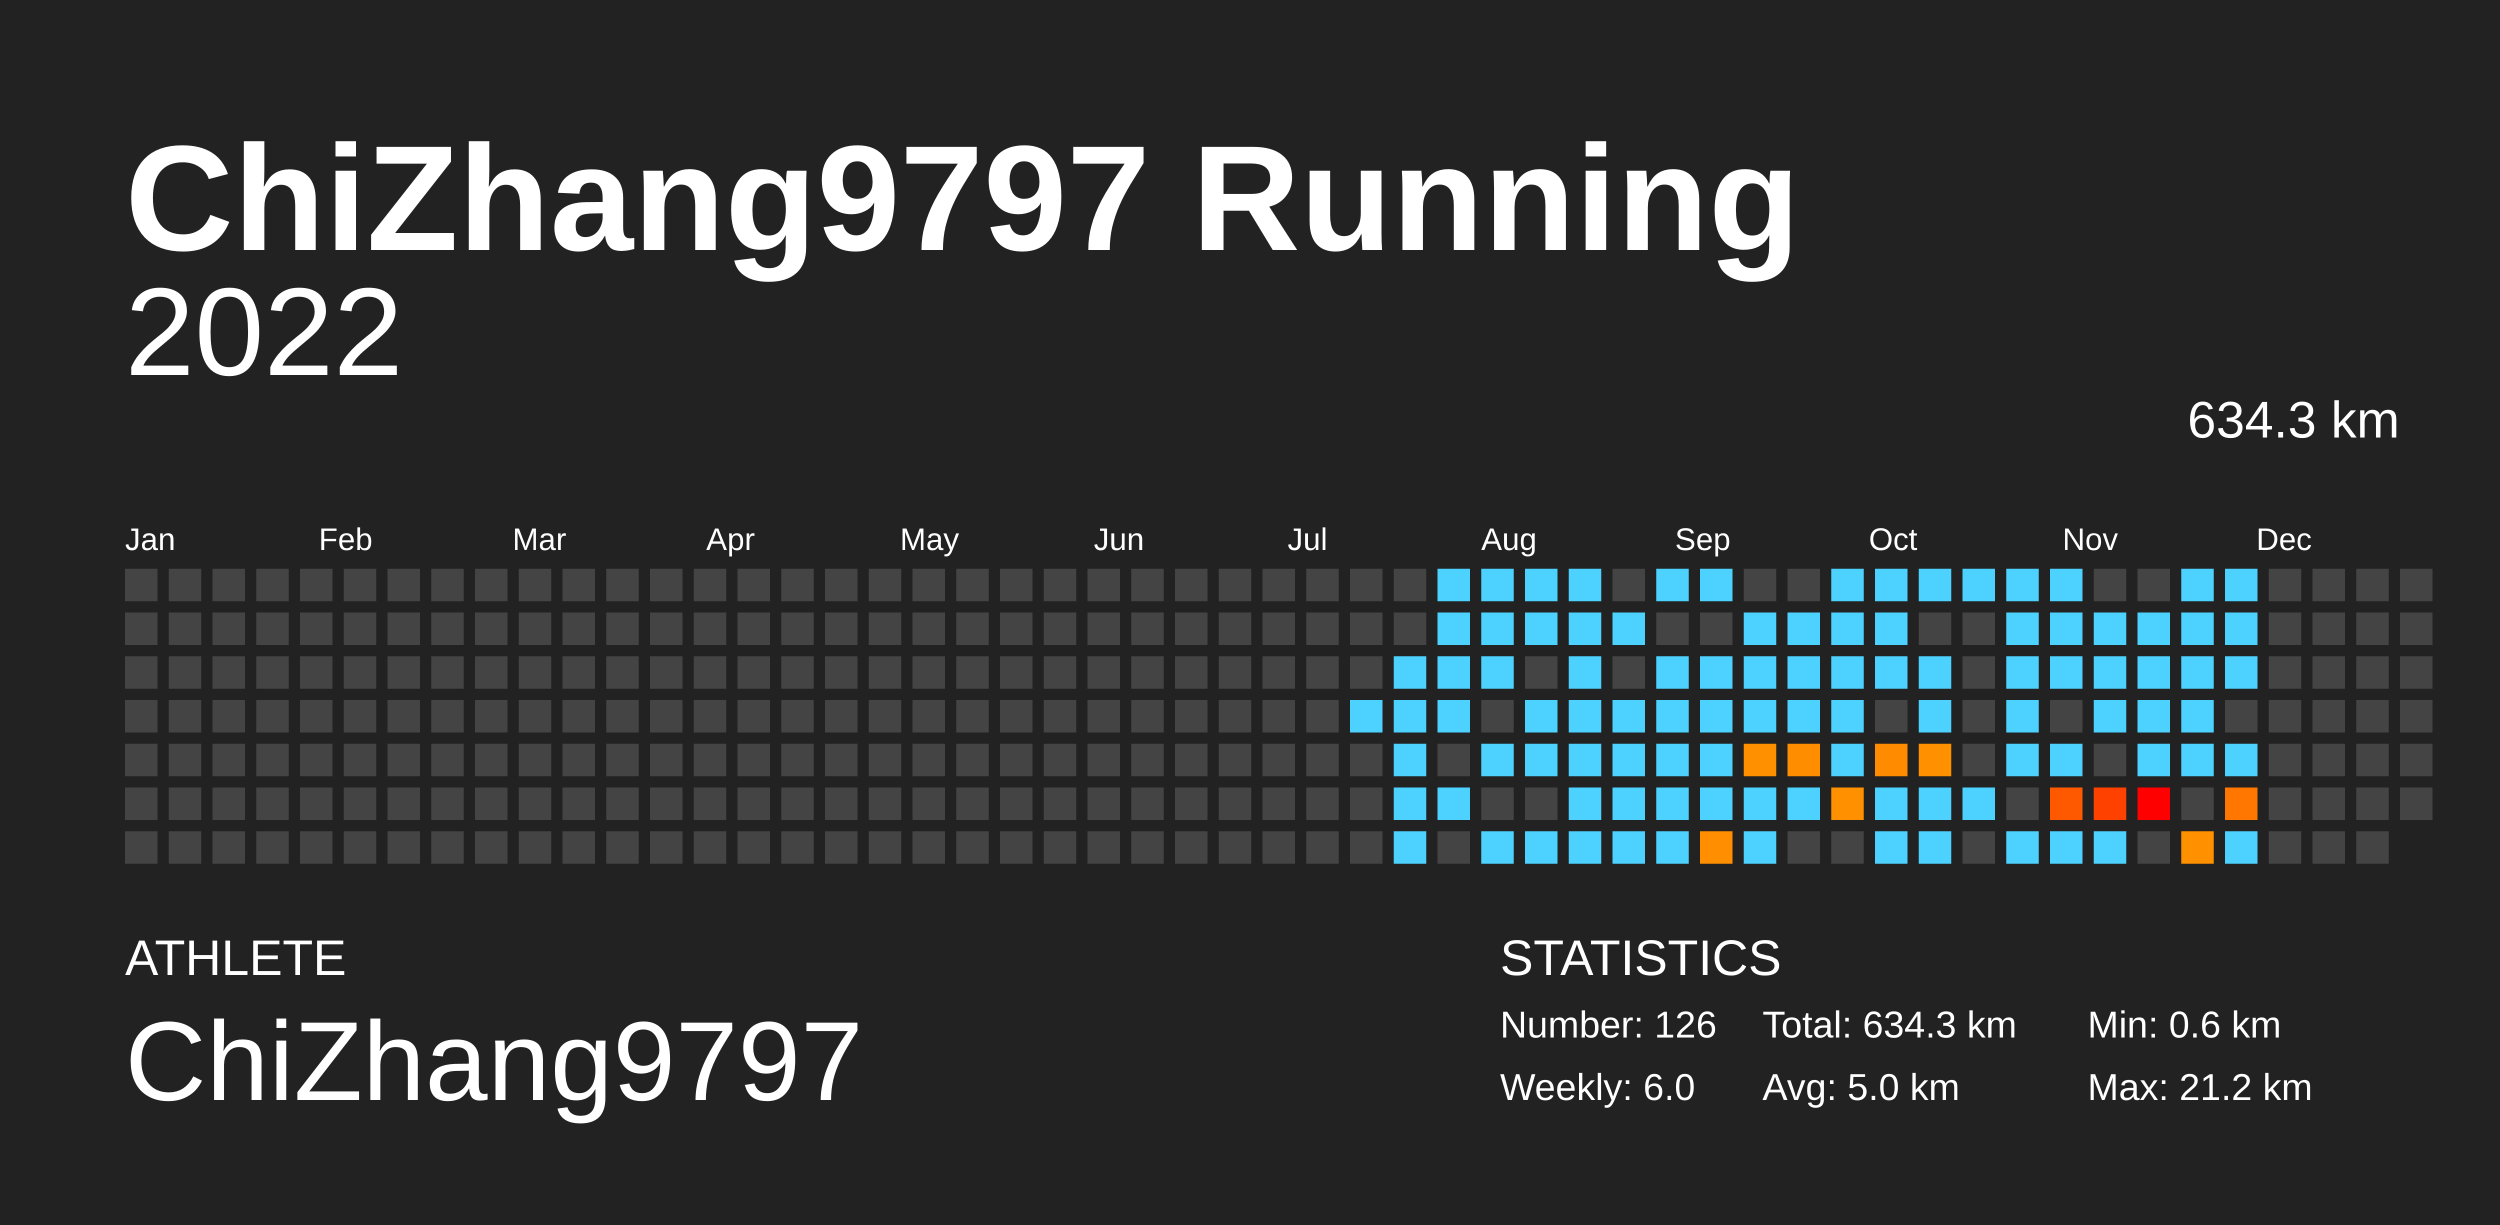
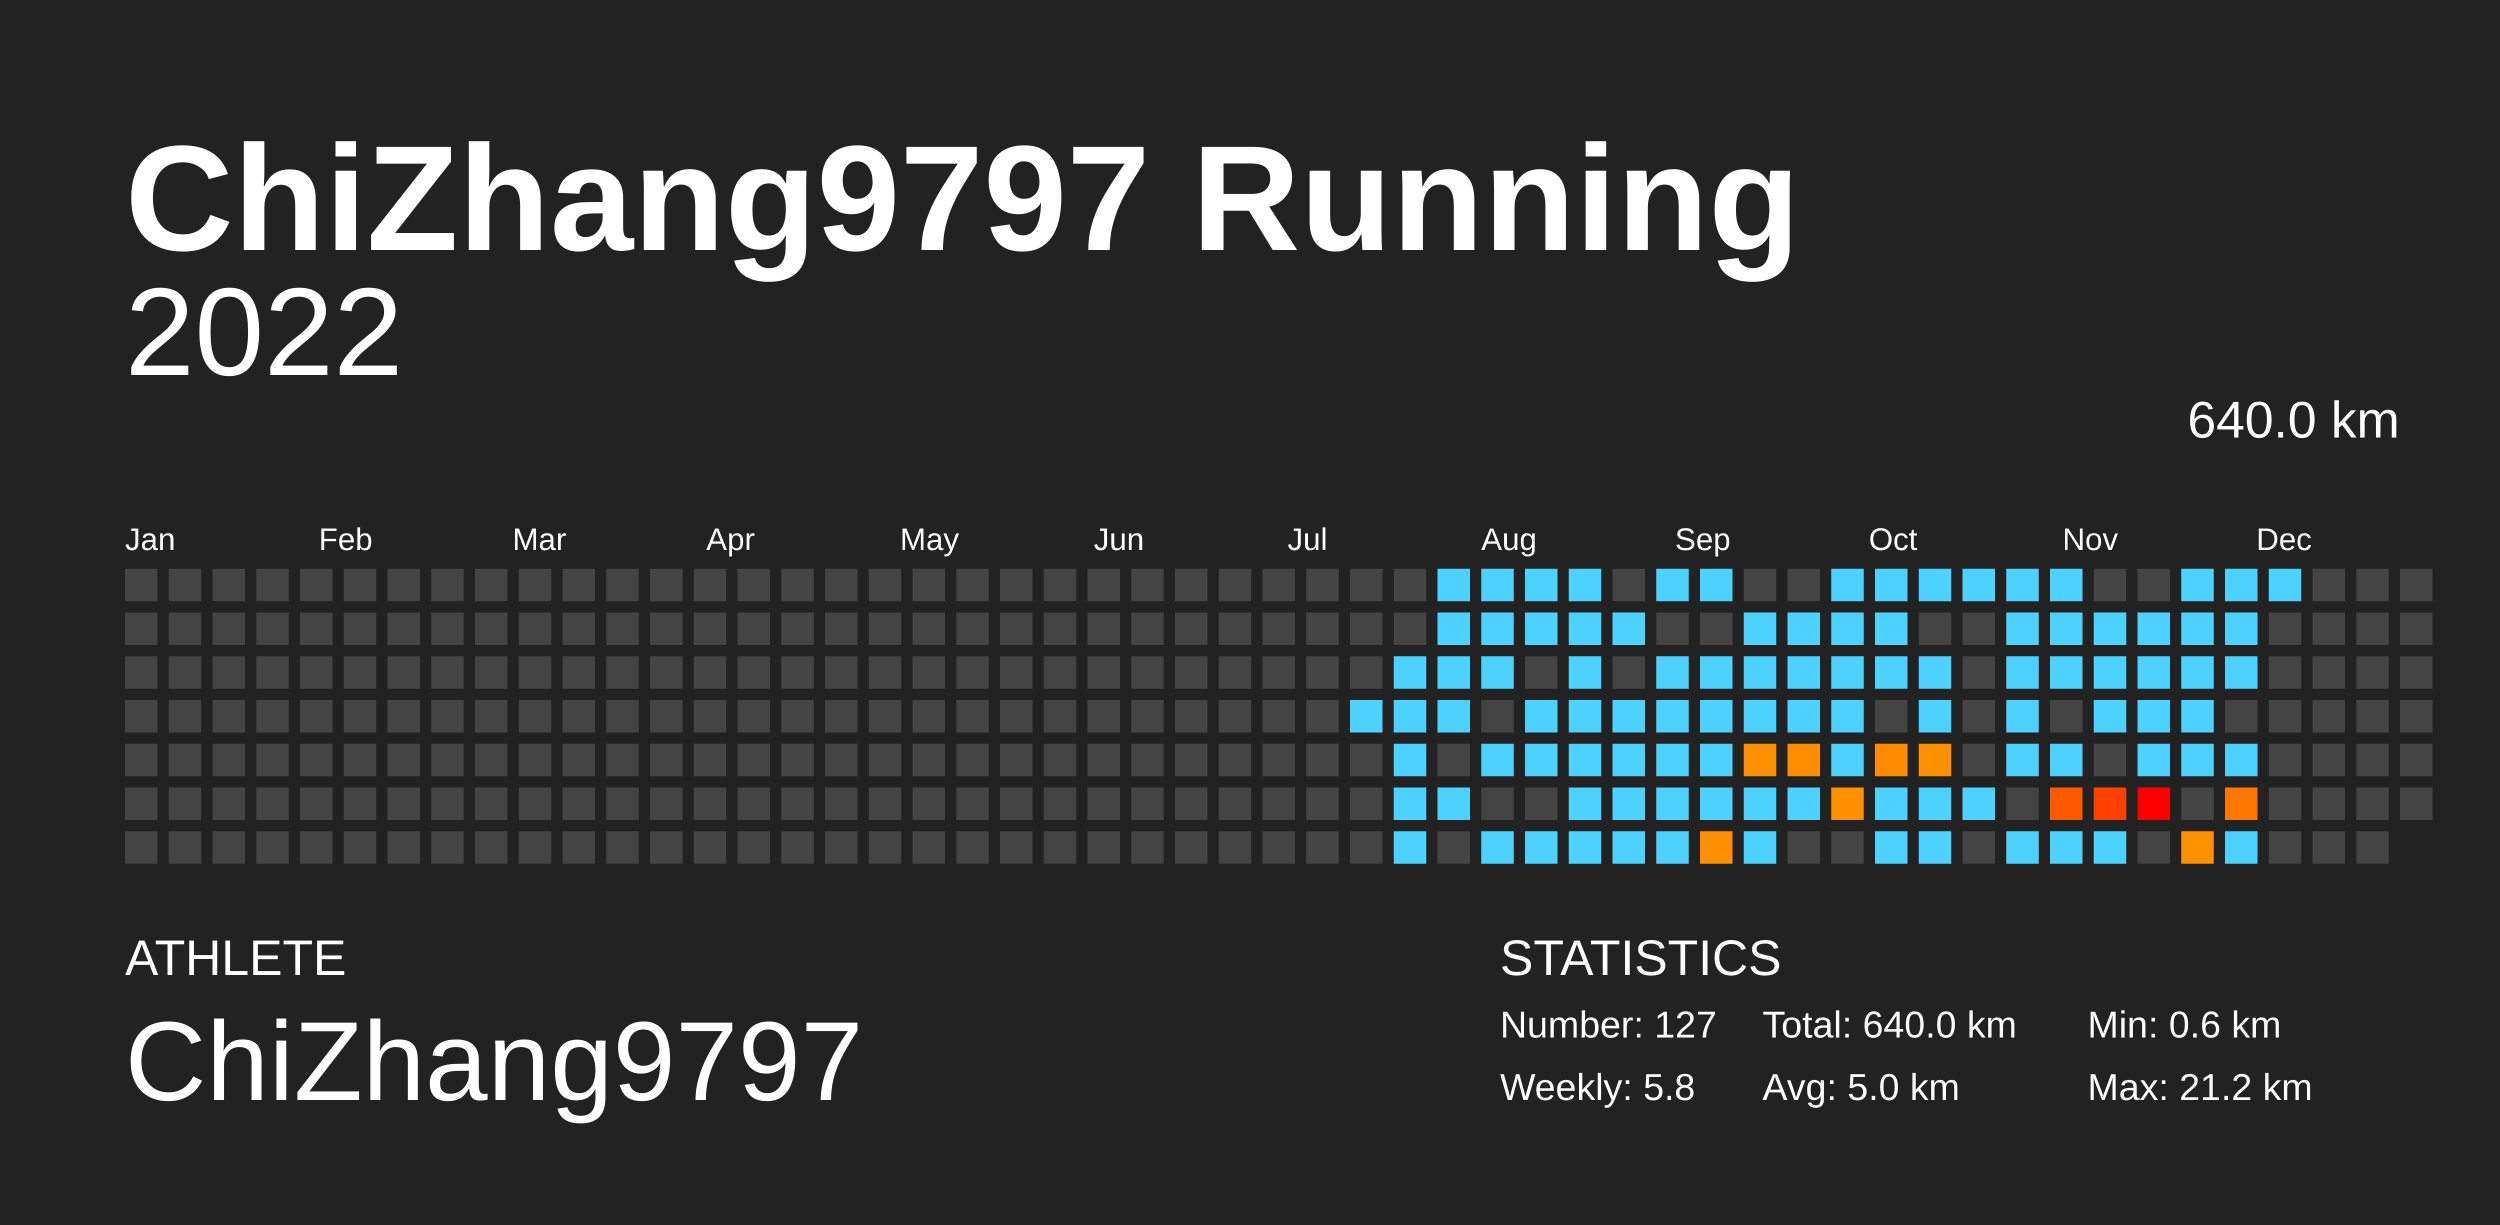
<svg xmlns="http://www.w3.org/2000/svg" baseProfile="full" height="98mm" version="1.1" viewBox="0,0,200,98" width="200mm">
  <defs />
  <rect fill="#222222" height="98" width="200" x="0" y="0" />
  <text fill="#FFFFFF" style="font-size:12px; font-family:Arial; font-weight:bold;" x="10" y="20">ChiZhang9797 Running</text>
  <text fill="#FFFFFF" style="font-size:4px; font-family:Arial" x="10" y="78">ATHLETE</text>
  <text fill="#FFFFFF" style="font-size:9px; font-family:Arial" x="10" y="88">ChiZhang9797</text>
  <text fill="#FFFFFF" style="font-size:4px; font-family:Arial" x="120" y="78">STATISTICS</text>
-   <text fill="#FFFFFF" style="font-size:3px; font-family:Arial" x="120" y="83">Number: 126</text>
-   <text fill="#FFFFFF" style="font-size:3px; font-family:Arial" x="120" y="88">Weekly: 6.0</text>
-   <text fill="#FFFFFF" style="font-size:3px; font-family:Arial" x="141" y="83">Total: 634.3 km</text>
+   <text fill="#FFFFFF" style="font-size:3px; font-family:Arial" x="120" y="83">Number: 127</text>
+   <text fill="#FFFFFF" style="font-size:3px; font-family:Arial" x="120" y="88">Weekly: 5.8</text>
+   <text fill="#FFFFFF" style="font-size:3px; font-family:Arial" x="141" y="83">Total: 640.0 km</text>
  <text fill="#FFFFFF" style="font-size:3px; font-family:Arial" x="141" y="88">Avg: 5.0 km</text>
  <text fill="#FFFFFF" style="font-size:3px; font-family:Arial" x="167" y="83">Min: 0.6 km</text>
  <text fill="#FFFFFF" style="font-size:3px; font-family:Arial" x="167" y="88">Max: 21.2 km</text>
  <text alignment-baseline="hanging" fill="#FFFFFF" style="font-size:10.0px; font-family:Arial;" x="10" y="30">2022</text>
-   <text alignment-baseline="hanging" fill="#FFFFFF" style="font-size:4.125px; font-family:Arial;" x="175" y="35">634.3 km</text>
+   <text alignment-baseline="hanging" fill="#FFFFFF" style="font-size:4.125px; font-family:Arial;" x="175" y="35">640.0 km</text>
  <text fill="#FFFFFF" style="font-size:2.5px; font-family:Arial" x="10.0" y="44">Jan</text>
  <text fill="#FFFFFF" style="font-size:2.5px; font-family:Arial" x="25.5" y="44">Feb</text>
  <text fill="#FFFFFF" style="font-size:2.5px; font-family:Arial" x="41.0" y="44">Mar</text>
  <text fill="#FFFFFF" style="font-size:2.5px; font-family:Arial" x="56.5" y="44">Apr</text>
  <text fill="#FFFFFF" style="font-size:2.5px; font-family:Arial" x="72.0" y="44">May</text>
  <text fill="#FFFFFF" style="font-size:2.5px; font-family:Arial" x="87.5" y="44">Jun</text>
  <text fill="#FFFFFF" style="font-size:2.5px; font-family:Arial" x="103.0" y="44">Jul</text>
  <text fill="#FFFFFF" style="font-size:2.5px; font-family:Arial" x="118.5" y="44">Aug</text>
  <text fill="#FFFFFF" style="font-size:2.5px; font-family:Arial" x="134.0" y="44">Sep</text>
  <text fill="#FFFFFF" style="font-size:2.5px; font-family:Arial" x="149.5" y="44">Oct</text>
  <text fill="#FFFFFF" style="font-size:2.5px; font-family:Arial" x="165.0" y="44">Nov</text>
  <text fill="#FFFFFF" style="font-size:2.5px; font-family:Arial" x="180.5" y="44">Dec</text>
  <rect fill="#444444" height="2.6" width="2.6" x="10.0" y="45.5" />
  <rect fill="#444444" height="2.6" width="2.6" x="10.0" y="49.0" />
  <rect fill="#444444" height="2.6" width="2.6" x="10.0" y="52.5" />
  <rect fill="#444444" height="2.6" width="2.6" x="10.0" y="56.0" />
  <rect fill="#444444" height="2.6" width="2.6" x="10.0" y="59.5" />
  <rect fill="#444444" height="2.6" width="2.6" x="10.0" y="63.0" />
  <rect fill="#444444" height="2.6" width="2.6" x="10.0" y="66.5" />
  <rect fill="#444444" height="2.6" width="2.6" x="13.5" y="45.5" />
  <rect fill="#444444" height="2.6" width="2.6" x="13.5" y="49.0" />
  <rect fill="#444444" height="2.6" width="2.6" x="13.5" y="52.5" />
  <rect fill="#444444" height="2.6" width="2.6" x="13.5" y="56.0" />
  <rect fill="#444444" height="2.6" width="2.6" x="13.5" y="59.5" />
  <rect fill="#444444" height="2.6" width="2.6" x="13.5" y="63.0" />
  <rect fill="#444444" height="2.6" width="2.6" x="13.5" y="66.5" />
  <rect fill="#444444" height="2.6" width="2.6" x="17.0" y="45.5" />
  <rect fill="#444444" height="2.6" width="2.6" x="17.0" y="49.0" />
  <rect fill="#444444" height="2.6" width="2.6" x="17.0" y="52.5" />
  <rect fill="#444444" height="2.6" width="2.6" x="17.0" y="56.0" />
  <rect fill="#444444" height="2.6" width="2.6" x="17.0" y="59.5" />
  <rect fill="#444444" height="2.6" width="2.6" x="17.0" y="63.0" />
  <rect fill="#444444" height="2.6" width="2.6" x="17.0" y="66.5" />
  <rect fill="#444444" height="2.6" width="2.6" x="20.5" y="45.5" />
  <rect fill="#444444" height="2.6" width="2.6" x="20.5" y="49.0" />
  <rect fill="#444444" height="2.6" width="2.6" x="20.5" y="52.5" />
  <rect fill="#444444" height="2.6" width="2.6" x="20.5" y="56.0" />
  <rect fill="#444444" height="2.6" width="2.6" x="20.5" y="59.5" />
  <rect fill="#444444" height="2.6" width="2.6" x="20.5" y="63.0" />
  <rect fill="#444444" height="2.6" width="2.6" x="20.5" y="66.5" />
  <rect fill="#444444" height="2.6" width="2.6" x="24.0" y="45.5" />
  <rect fill="#444444" height="2.6" width="2.6" x="24.0" y="49.0" />
  <rect fill="#444444" height="2.6" width="2.6" x="24.0" y="52.5" />
  <rect fill="#444444" height="2.6" width="2.6" x="24.0" y="56.0" />
  <rect fill="#444444" height="2.6" width="2.6" x="24.0" y="59.5" />
  <rect fill="#444444" height="2.6" width="2.6" x="24.0" y="63.0" />
  <rect fill="#444444" height="2.6" width="2.6" x="24.0" y="66.5" />
  <rect fill="#444444" height="2.6" width="2.6" x="27.5" y="45.5" />
  <rect fill="#444444" height="2.6" width="2.6" x="27.5" y="49.0" />
  <rect fill="#444444" height="2.6" width="2.6" x="27.5" y="52.5" />
  <rect fill="#444444" height="2.6" width="2.6" x="27.5" y="56.0" />
  <rect fill="#444444" height="2.6" width="2.6" x="27.5" y="59.5" />
  <rect fill="#444444" height="2.6" width="2.6" x="27.5" y="63.0" />
  <rect fill="#444444" height="2.6" width="2.6" x="27.5" y="66.5" />
  <rect fill="#444444" height="2.6" width="2.6" x="31.0" y="45.5" />
  <rect fill="#444444" height="2.6" width="2.6" x="31.0" y="49.0" />
  <rect fill="#444444" height="2.6" width="2.6" x="31.0" y="52.5" />
  <rect fill="#444444" height="2.6" width="2.6" x="31.0" y="56.0" />
  <rect fill="#444444" height="2.6" width="2.6" x="31.0" y="59.5" />
  <rect fill="#444444" height="2.6" width="2.6" x="31.0" y="63.0" />
  <rect fill="#444444" height="2.6" width="2.6" x="31.0" y="66.5" />
  <rect fill="#444444" height="2.6" width="2.6" x="34.5" y="45.5" />
  <rect fill="#444444" height="2.6" width="2.6" x="34.5" y="49.0" />
  <rect fill="#444444" height="2.6" width="2.6" x="34.5" y="52.5" />
  <rect fill="#444444" height="2.6" width="2.6" x="34.5" y="56.0" />
  <rect fill="#444444" height="2.6" width="2.6" x="34.5" y="59.5" />
  <rect fill="#444444" height="2.6" width="2.6" x="34.5" y="63.0" />
  <rect fill="#444444" height="2.6" width="2.6" x="34.5" y="66.5" />
  <rect fill="#444444" height="2.6" width="2.6" x="38.0" y="45.5" />
  <rect fill="#444444" height="2.6" width="2.6" x="38.0" y="49.0" />
  <rect fill="#444444" height="2.6" width="2.6" x="38.0" y="52.5" />
  <rect fill="#444444" height="2.6" width="2.6" x="38.0" y="56.0" />
  <rect fill="#444444" height="2.6" width="2.6" x="38.0" y="59.5" />
  <rect fill="#444444" height="2.6" width="2.6" x="38.0" y="63.0" />
  <rect fill="#444444" height="2.6" width="2.6" x="38.0" y="66.5" />
  <rect fill="#444444" height="2.6" width="2.6" x="41.5" y="45.5" />
  <rect fill="#444444" height="2.6" width="2.6" x="41.5" y="49.0" />
  <rect fill="#444444" height="2.6" width="2.6" x="41.5" y="52.5" />
  <rect fill="#444444" height="2.6" width="2.6" x="41.5" y="56.0" />
  <rect fill="#444444" height="2.6" width="2.6" x="41.5" y="59.5" />
  <rect fill="#444444" height="2.6" width="2.6" x="41.5" y="63.0" />
  <rect fill="#444444" height="2.6" width="2.6" x="41.5" y="66.5" />
  <rect fill="#444444" height="2.6" width="2.6" x="45.0" y="45.5" />
  <rect fill="#444444" height="2.6" width="2.6" x="45.0" y="49.0" />
  <rect fill="#444444" height="2.6" width="2.6" x="45.0" y="52.5" />
  <rect fill="#444444" height="2.6" width="2.6" x="45.0" y="56.0" />
  <rect fill="#444444" height="2.6" width="2.6" x="45.0" y="59.5" />
  <rect fill="#444444" height="2.6" width="2.6" x="45.0" y="63.0" />
  <rect fill="#444444" height="2.6" width="2.6" x="45.0" y="66.5" />
  <rect fill="#444444" height="2.6" width="2.6" x="48.5" y="45.5" />
  <rect fill="#444444" height="2.6" width="2.6" x="48.5" y="49.0" />
  <rect fill="#444444" height="2.6" width="2.6" x="48.5" y="52.5" />
  <rect fill="#444444" height="2.6" width="2.6" x="48.5" y="56.0" />
  <rect fill="#444444" height="2.6" width="2.6" x="48.5" y="59.5" />
  <rect fill="#444444" height="2.6" width="2.6" x="48.5" y="63.0" />
  <rect fill="#444444" height="2.6" width="2.6" x="48.5" y="66.5" />
  <rect fill="#444444" height="2.6" width="2.6" x="52.0" y="45.5" />
  <rect fill="#444444" height="2.6" width="2.6" x="52.0" y="49.0" />
  <rect fill="#444444" height="2.6" width="2.6" x="52.0" y="52.5" />
  <rect fill="#444444" height="2.6" width="2.6" x="52.0" y="56.0" />
  <rect fill="#444444" height="2.6" width="2.6" x="52.0" y="59.5" />
  <rect fill="#444444" height="2.6" width="2.6" x="52.0" y="63.0" />
  <rect fill="#444444" height="2.6" width="2.6" x="52.0" y="66.5" />
  <rect fill="#444444" height="2.6" width="2.6" x="55.5" y="45.5" />
  <rect fill="#444444" height="2.6" width="2.6" x="55.5" y="49.0" />
  <rect fill="#444444" height="2.6" width="2.6" x="55.5" y="52.5" />
  <rect fill="#444444" height="2.6" width="2.6" x="55.5" y="56.0" />
  <rect fill="#444444" height="2.6" width="2.6" x="55.5" y="59.5" />
  <rect fill="#444444" height="2.6" width="2.6" x="55.5" y="63.0" />
  <rect fill="#444444" height="2.6" width="2.6" x="55.5" y="66.5" />
  <rect fill="#444444" height="2.6" width="2.6" x="59.0" y="45.5" />
  <rect fill="#444444" height="2.6" width="2.6" x="59.0" y="49.0" />
  <rect fill="#444444" height="2.6" width="2.6" x="59.0" y="52.5" />
  <rect fill="#444444" height="2.6" width="2.6" x="59.0" y="56.0" />
  <rect fill="#444444" height="2.6" width="2.6" x="59.0" y="59.5" />
  <rect fill="#444444" height="2.6" width="2.6" x="59.0" y="63.0" />
  <rect fill="#444444" height="2.6" width="2.6" x="59.0" y="66.5" />
  <rect fill="#444444" height="2.6" width="2.6" x="62.5" y="45.5" />
  <rect fill="#444444" height="2.6" width="2.6" x="62.5" y="49.0" />
  <rect fill="#444444" height="2.6" width="2.6" x="62.5" y="52.5" />
  <rect fill="#444444" height="2.6" width="2.6" x="62.5" y="56.0" />
  <rect fill="#444444" height="2.6" width="2.6" x="62.5" y="59.5" />
  <rect fill="#444444" height="2.6" width="2.6" x="62.5" y="63.0" />
  <rect fill="#444444" height="2.6" width="2.6" x="62.5" y="66.5" />
  <rect fill="#444444" height="2.6" width="2.6" x="66.0" y="45.5" />
  <rect fill="#444444" height="2.6" width="2.6" x="66.0" y="49.0" />
  <rect fill="#444444" height="2.6" width="2.6" x="66.0" y="52.5" />
  <rect fill="#444444" height="2.6" width="2.6" x="66.0" y="56.0" />
  <rect fill="#444444" height="2.6" width="2.6" x="66.0" y="59.5" />
  <rect fill="#444444" height="2.6" width="2.6" x="66.0" y="63.0" />
  <rect fill="#444444" height="2.6" width="2.6" x="66.0" y="66.5" />
  <rect fill="#444444" height="2.6" width="2.6" x="69.5" y="45.5" />
  <rect fill="#444444" height="2.6" width="2.6" x="69.5" y="49.0" />
  <rect fill="#444444" height="2.6" width="2.6" x="69.5" y="52.5" />
  <rect fill="#444444" height="2.6" width="2.6" x="69.5" y="56.0" />
  <rect fill="#444444" height="2.6" width="2.6" x="69.5" y="59.5" />
  <rect fill="#444444" height="2.6" width="2.6" x="69.5" y="63.0" />
  <rect fill="#444444" height="2.6" width="2.6" x="69.5" y="66.5" />
  <rect fill="#444444" height="2.6" width="2.6" x="73.0" y="45.5" />
  <rect fill="#444444" height="2.6" width="2.6" x="73.0" y="49.0" />
  <rect fill="#444444" height="2.6" width="2.6" x="73.0" y="52.5" />
  <rect fill="#444444" height="2.6" width="2.6" x="73.0" y="56.0" />
  <rect fill="#444444" height="2.6" width="2.6" x="73.0" y="59.5" />
  <rect fill="#444444" height="2.6" width="2.6" x="73.0" y="63.0" />
  <rect fill="#444444" height="2.6" width="2.6" x="73.0" y="66.5" />
  <rect fill="#444444" height="2.6" width="2.6" x="76.5" y="45.5" />
  <rect fill="#444444" height="2.6" width="2.6" x="76.5" y="49.0" />
  <rect fill="#444444" height="2.6" width="2.6" x="76.5" y="52.5" />
  <rect fill="#444444" height="2.6" width="2.6" x="76.5" y="56.0" />
  <rect fill="#444444" height="2.6" width="2.6" x="76.5" y="59.5" />
  <rect fill="#444444" height="2.6" width="2.6" x="76.5" y="63.0" />
  <rect fill="#444444" height="2.6" width="2.6" x="76.5" y="66.5" />
  <rect fill="#444444" height="2.6" width="2.6" x="80.0" y="45.5" />
  <rect fill="#444444" height="2.6" width="2.6" x="80.0" y="49.0" />
  <rect fill="#444444" height="2.6" width="2.6" x="80.0" y="52.5" />
  <rect fill="#444444" height="2.6" width="2.6" x="80.0" y="56.0" />
  <rect fill="#444444" height="2.6" width="2.6" x="80.0" y="59.5" />
  <rect fill="#444444" height="2.6" width="2.6" x="80.0" y="63.0" />
  <rect fill="#444444" height="2.6" width="2.6" x="80.0" y="66.5" />
  <rect fill="#444444" height="2.6" width="2.6" x="83.5" y="45.5" />
  <rect fill="#444444" height="2.6" width="2.6" x="83.5" y="49.0" />
  <rect fill="#444444" height="2.6" width="2.6" x="83.5" y="52.5" />
  <rect fill="#444444" height="2.6" width="2.6" x="83.5" y="56.0" />
  <rect fill="#444444" height="2.6" width="2.6" x="83.5" y="59.5" />
  <rect fill="#444444" height="2.6" width="2.6" x="83.5" y="63.0" />
  <rect fill="#444444" height="2.6" width="2.6" x="83.5" y="66.5" />
  <rect fill="#444444" height="2.6" width="2.6" x="87.0" y="45.5" />
  <rect fill="#444444" height="2.6" width="2.6" x="87.0" y="49.0" />
  <rect fill="#444444" height="2.6" width="2.6" x="87.0" y="52.5" />
  <rect fill="#444444" height="2.6" width="2.6" x="87.0" y="56.0" />
  <rect fill="#444444" height="2.6" width="2.6" x="87.0" y="59.5" />
  <rect fill="#444444" height="2.6" width="2.6" x="87.0" y="63.0" />
  <rect fill="#444444" height="2.6" width="2.6" x="87.0" y="66.5" />
  <rect fill="#444444" height="2.6" width="2.6" x="90.5" y="45.5" />
  <rect fill="#444444" height="2.6" width="2.6" x="90.5" y="49.0" />
  <rect fill="#444444" height="2.6" width="2.6" x="90.5" y="52.5" />
  <rect fill="#444444" height="2.6" width="2.6" x="90.5" y="56.0" />
  <rect fill="#444444" height="2.6" width="2.6" x="90.5" y="59.5" />
  <rect fill="#444444" height="2.6" width="2.6" x="90.5" y="63.0" />
  <rect fill="#444444" height="2.6" width="2.6" x="90.5" y="66.5" />
  <rect fill="#444444" height="2.6" width="2.6" x="94.0" y="45.5" />
  <rect fill="#444444" height="2.6" width="2.6" x="94.0" y="49.0" />
  <rect fill="#444444" height="2.6" width="2.6" x="94.0" y="52.5" />
  <rect fill="#444444" height="2.6" width="2.6" x="94.0" y="56.0" />
  <rect fill="#444444" height="2.6" width="2.6" x="94.0" y="59.5" />
  <rect fill="#444444" height="2.6" width="2.6" x="94.0" y="63.0" />
  <rect fill="#444444" height="2.6" width="2.6" x="94.0" y="66.5" />
  <rect fill="#444444" height="2.6" width="2.6" x="97.5" y="45.5" />
  <rect fill="#444444" height="2.6" width="2.6" x="97.5" y="49.0" />
  <rect fill="#444444" height="2.6" width="2.6" x="97.5" y="52.5" />
  <rect fill="#444444" height="2.6" width="2.6" x="97.5" y="56.0" />
  <rect fill="#444444" height="2.6" width="2.6" x="97.5" y="59.5" />
  <rect fill="#444444" height="2.6" width="2.6" x="97.5" y="63.0" />
  <rect fill="#444444" height="2.6" width="2.6" x="97.5" y="66.5" />
  <rect fill="#444444" height="2.6" width="2.6" x="101.0" y="45.5" />
  <rect fill="#444444" height="2.6" width="2.6" x="101.0" y="49.0" />
  <rect fill="#444444" height="2.6" width="2.6" x="101.0" y="52.5" />
  <rect fill="#444444" height="2.6" width="2.6" x="101.0" y="56.0" />
  <rect fill="#444444" height="2.6" width="2.6" x="101.0" y="59.5" />
  <rect fill="#444444" height="2.6" width="2.6" x="101.0" y="63.0" />
  <rect fill="#444444" height="2.6" width="2.6" x="101.0" y="66.5" />
  <rect fill="#444444" height="2.6" width="2.6" x="104.5" y="45.5" />
  <rect fill="#444444" height="2.6" width="2.6" x="104.5" y="49.0" />
  <rect fill="#444444" height="2.6" width="2.6" x="104.5" y="52.5" />
  <rect fill="#444444" height="2.6" width="2.6" x="104.5" y="56.0" />
  <rect fill="#444444" height="2.6" width="2.6" x="104.5" y="59.5" />
  <rect fill="#444444" height="2.6" width="2.6" x="104.5" y="63.0" />
  <rect fill="#444444" height="2.6" width="2.6" x="104.5" y="66.5" />
  <rect fill="#444444" height="2.6" width="2.6" x="108.0" y="45.5" />
  <rect fill="#444444" height="2.6" width="2.6" x="108.0" y="49.0" />
  <rect fill="#444444" height="2.6" width="2.6" x="108.0" y="52.5" />
  <rect fill="#4dd2ff" height="2.6" width="2.6" x="108.0" y="56.0" />
  <rect fill="#444444" height="2.6" width="2.6" x="108.0" y="59.5" />
  <rect fill="#444444" height="2.6" width="2.6" x="108.0" y="63.0" />
  <rect fill="#444444" height="2.6" width="2.6" x="108.0" y="66.5" />
  <rect fill="#444444" height="2.6" width="2.6" x="111.5" y="45.5" />
  <rect fill="#444444" height="2.6" width="2.6" x="111.5" y="49.0" />
  <rect fill="#4dd2ff" height="2.6" width="2.6" x="111.5" y="52.5" />
  <rect fill="#4dd2ff" height="2.6" width="2.6" x="111.5" y="56.0" />
  <rect fill="#4dd2ff" height="2.6" width="2.6" x="111.5" y="59.5" />
  <rect fill="#4dd2ff" height="2.6" width="2.6" x="111.5" y="63.0" />
  <rect fill="#4dd2ff" height="2.6" width="2.6" x="111.5" y="66.5" />
  <rect fill="#4dd2ff" height="2.6" width="2.6" x="115.0" y="45.5" />
  <rect fill="#4dd2ff" height="2.6" width="2.6" x="115.0" y="49.0" />
  <rect fill="#4dd2ff" height="2.6" width="2.6" x="115.0" y="52.5" />
  <rect fill="#4dd2ff" height="2.6" width="2.6" x="115.0" y="56.0" />
  <rect fill="#444444" height="2.6" width="2.6" x="115.0" y="59.5" />
  <rect fill="#4dd2ff" height="2.6" width="2.6" x="115.0" y="63.0" />
  <rect fill="#444444" height="2.6" width="2.6" x="115.0" y="66.5" />
  <rect fill="#4dd2ff" height="2.6" width="2.6" x="118.5" y="45.5" />
  <rect fill="#4dd2ff" height="2.6" width="2.6" x="118.5" y="49.0" />
  <rect fill="#4dd2ff" height="2.6" width="2.6" x="118.5" y="52.5" />
  <rect fill="#444444" height="2.6" width="2.6" x="118.5" y="56.0" />
  <rect fill="#4dd2ff" height="2.6" width="2.6" x="118.5" y="59.5" />
  <rect fill="#444444" height="2.6" width="2.6" x="118.5" y="63.0" />
  <rect fill="#4dd2ff" height="2.6" width="2.6" x="118.5" y="66.5" />
  <rect fill="#4dd2ff" height="2.6" width="2.6" x="122.0" y="45.5" />
  <rect fill="#4dd2ff" height="2.6" width="2.6" x="122.0" y="49.0" />
  <rect fill="#444444" height="2.6" width="2.6" x="122.0" y="52.5" />
  <rect fill="#4dd2ff" height="2.6" width="2.6" x="122.0" y="56.0" />
  <rect fill="#4dd2ff" height="2.6" width="2.6" x="122.0" y="59.5" />
  <rect fill="#444444" height="2.6" width="2.6" x="122.0" y="63.0" />
  <rect fill="#4dd2ff" height="2.6" width="2.6" x="122.0" y="66.5" />
  <rect fill="#4dd2ff" height="2.6" width="2.6" x="125.5" y="45.5" />
  <rect fill="#4dd2ff" height="2.6" width="2.6" x="125.5" y="49.0" />
  <rect fill="#4dd2ff" height="2.6" width="2.6" x="125.5" y="52.5" />
  <rect fill="#4dd2ff" height="2.6" width="2.6" x="125.5" y="56.0" />
  <rect fill="#4dd2ff" height="2.6" width="2.6" x="125.5" y="59.5" />
  <rect fill="#4dd2ff" height="2.6" width="2.6" x="125.5" y="63.0" />
  <rect fill="#4dd2ff" height="2.6" width="2.6" x="125.5" y="66.5" />
  <rect fill="#444444" height="2.6" width="2.6" x="129.0" y="45.5" />
  <rect fill="#4dd2ff" height="2.6" width="2.6" x="129.0" y="49.0" />
  <rect fill="#444444" height="2.6" width="2.6" x="129.0" y="52.5" />
  <rect fill="#4dd2ff" height="2.6" width="2.6" x="129.0" y="56.0" />
  <rect fill="#4dd2ff" height="2.6" width="2.6" x="129.0" y="59.5" />
  <rect fill="#4dd2ff" height="2.6" width="2.6" x="129.0" y="63.0" />
  <rect fill="#4dd2ff" height="2.6" width="2.6" x="129.0" y="66.5" />
  <rect fill="#4dd2ff" height="2.6" width="2.6" x="132.5" y="45.5" />
  <rect fill="#444444" height="2.6" width="2.6" x="132.5" y="49.0" />
  <rect fill="#4dd2ff" height="2.6" width="2.6" x="132.5" y="52.5" />
  <rect fill="#4dd2ff" height="2.6" width="2.6" x="132.5" y="56.0" />
  <rect fill="#4dd2ff" height="2.6" width="2.6" x="132.5" y="59.5" />
  <rect fill="#4dd2ff" height="2.6" width="2.6" x="132.5" y="63.0" />
  <rect fill="#4dd2ff" height="2.6" width="2.6" x="132.5" y="66.5" />
  <rect fill="#4dd2ff" height="2.6" width="2.6" x="136.0" y="45.5" />
  <rect fill="#444444" height="2.6" width="2.6" x="136.0" y="49.0" />
  <rect fill="#4dd2ff" height="2.6" width="2.6" x="136.0" y="52.5" />
  <rect fill="#4dd2ff" height="2.6" width="2.6" x="136.0" y="56.0" />
  <rect fill="#4dd2ff" height="2.6" width="2.6" x="136.0" y="59.5" />
  <rect fill="#4dd2ff" height="2.6" width="2.6" x="136.0" y="63.0" />
  <rect fill="#ff8f00" height="2.6" width="2.6" x="136.0" y="66.5" />
  <rect fill="#444444" height="2.6" width="2.6" x="139.5" y="45.5" />
  <rect fill="#4dd2ff" height="2.6" width="2.6" x="139.5" y="49.0" />
  <rect fill="#4dd2ff" height="2.6" width="2.6" x="139.5" y="52.5" />
  <rect fill="#4dd2ff" height="2.6" width="2.6" x="139.5" y="56.0" />
  <rect fill="#ff9100" height="2.6" width="2.6" x="139.5" y="59.5" />
  <rect fill="#4dd2ff" height="2.6" width="2.6" x="139.5" y="63.0" />
  <rect fill="#4dd2ff" height="2.6" width="2.6" x="139.5" y="66.5" />
  <rect fill="#444444" height="2.6" width="2.6" x="143.0" y="45.5" />
  <rect fill="#4dd2ff" height="2.6" width="2.6" x="143.0" y="49.0" />
  <rect fill="#4dd2ff" height="2.6" width="2.6" x="143.0" y="52.5" />
  <rect fill="#4dd2ff" height="2.6" width="2.6" x="143.0" y="56.0" />
  <rect fill="#ff8d00" height="2.6" width="2.6" x="143.0" y="59.5" />
  <rect fill="#4dd2ff" height="2.6" width="2.6" x="143.0" y="63.0" />
  <rect fill="#444444" height="2.6" width="2.6" x="143.0" y="66.5" />
  <rect fill="#4dd2ff" height="2.6" width="2.6" x="146.5" y="45.5" />
  <rect fill="#4dd2ff" height="2.6" width="2.6" x="146.5" y="49.0" />
  <rect fill="#4dd2ff" height="2.6" width="2.6" x="146.5" y="52.5" />
  <rect fill="#4dd2ff" height="2.6" width="2.6" x="146.5" y="56.0" />
  <rect fill="#4dd2ff" height="2.6" width="2.6" x="146.5" y="59.5" />
  <rect fill="#ff9000" height="2.6" width="2.6" x="146.5" y="63.0" />
  <rect fill="#444444" height="2.6" width="2.6" x="146.5" y="66.5" />
  <rect fill="#4dd2ff" height="2.6" width="2.6" x="150.0" y="45.5" />
  <rect fill="#4dd2ff" height="2.6" width="2.6" x="150.0" y="49.0" />
  <rect fill="#4dd2ff" height="2.6" width="2.6" x="150.0" y="52.5" />
  <rect fill="#444444" height="2.6" width="2.6" x="150.0" y="56.0" />
  <rect fill="#ff8b00" height="2.6" width="2.6" x="150.0" y="59.5" />
  <rect fill="#4dd2ff" height="2.6" width="2.6" x="150.0" y="63.0" />
  <rect fill="#4dd2ff" height="2.6" width="2.6" x="150.0" y="66.5" />
  <rect fill="#4dd2ff" height="2.6" width="2.6" x="153.5" y="45.5" />
  <rect fill="#444444" height="2.6" width="2.6" x="153.5" y="49.0" />
  <rect fill="#4dd2ff" height="2.6" width="2.6" x="153.5" y="52.5" />
  <rect fill="#4dd2ff" height="2.6" width="2.6" x="153.5" y="56.0" />
  <rect fill="#ff9000" height="2.6" width="2.6" x="153.5" y="59.5" />
  <rect fill="#4dd2ff" height="2.6" width="2.6" x="153.5" y="63.0" />
  <rect fill="#4dd2ff" height="2.6" width="2.6" x="153.5" y="66.5" />
  <rect fill="#4dd2ff" height="2.6" width="2.6" x="157.0" y="45.5" />
  <rect fill="#444444" height="2.6" width="2.6" x="157.0" y="49.0" />
  <rect fill="#444444" height="2.6" width="2.6" x="157.0" y="52.5" />
  <rect fill="#444444" height="2.6" width="2.6" x="157.0" y="56.0" />
  <rect fill="#444444" height="2.6" width="2.6" x="157.0" y="59.5" />
  <rect fill="#4dd2ff" height="2.6" width="2.6" x="157.0" y="63.0" />
  <rect fill="#444444" height="2.6" width="2.6" x="157.0" y="66.5" />
  <rect fill="#4dd2ff" height="2.6" width="2.6" x="160.5" y="45.5" />
  <rect fill="#4dd2ff" height="2.6" width="2.6" x="160.5" y="49.0" />
  <rect fill="#4dd2ff" height="2.6" width="2.6" x="160.5" y="52.5" />
  <rect fill="#4dd2ff" height="2.6" width="2.6" x="160.5" y="56.0" />
  <rect fill="#4dd2ff" height="2.6" width="2.6" x="160.5" y="59.5" />
  <rect fill="#444444" height="2.6" width="2.6" x="160.5" y="63.0" />
  <rect fill="#4dd2ff" height="2.6" width="2.6" x="160.5" y="66.5" />
  <rect fill="#4dd2ff" height="2.6" width="2.6" x="164.0" y="45.5" />
  <rect fill="#4dd2ff" height="2.6" width="2.6" x="164.0" y="49.0" />
  <rect fill="#4dd2ff" height="2.6" width="2.6" x="164.0" y="52.5" />
  <rect fill="#444444" height="2.6" width="2.6" x="164.0" y="56.0" />
  <rect fill="#4dd2ff" height="2.6" width="2.6" x="164.0" y="59.5" />
  <rect fill="#ff5900" height="2.6" width="2.6" x="164.0" y="63.0" />
  <rect fill="#4dd2ff" height="2.6" width="2.6" x="164.0" y="66.5" />
  <rect fill="#444444" height="2.6" width="2.6" x="167.5" y="45.5" />
  <rect fill="#4dd2ff" height="2.6" width="2.6" x="167.5" y="49.0" />
  <rect fill="#4dd2ff" height="2.6" width="2.6" x="167.5" y="52.5" />
  <rect fill="#4dd2ff" height="2.6" width="2.6" x="167.5" y="56.0" />
  <rect fill="#444444" height="2.6" width="2.6" x="167.5" y="59.5" />
  <rect fill="#ff4100" height="2.6" width="2.6" x="167.5" y="63.0" />
  <rect fill="#4dd2ff" height="2.6" width="2.6" x="167.5" y="66.5" />
  <rect fill="#444444" height="2.6" width="2.6" x="171.0" y="45.5" />
  <rect fill="#4dd2ff" height="2.6" width="2.6" x="171.0" y="49.0" />
  <rect fill="#4dd2ff" height="2.6" width="2.6" x="171.0" y="52.5" />
  <rect fill="#4dd2ff" height="2.6" width="2.6" x="171.0" y="56.0" />
  <rect fill="#4dd2ff" height="2.6" width="2.6" x="171.0" y="59.5" />
  <rect fill="red" height="2.6" width="2.6" x="171.0" y="63.0" />
  <rect fill="#444444" height="2.6" width="2.6" x="171.0" y="66.5" />
  <rect fill="#4dd2ff" height="2.6" width="2.6" x="174.5" y="45.5" />
  <rect fill="#4dd2ff" height="2.6" width="2.6" x="174.5" y="49.0" />
  <rect fill="#4dd2ff" height="2.6" width="2.6" x="174.5" y="52.5" />
  <rect fill="#4dd2ff" height="2.6" width="2.6" x="174.5" y="56.0" />
  <rect fill="#4dd2ff" height="2.6" width="2.6" x="174.5" y="59.5" />
  <rect fill="#444444" height="2.6" width="2.6" x="174.5" y="63.0" />
  <rect fill="#ff9000" height="2.6" width="2.6" x="174.5" y="66.5" />
  <rect fill="#4dd2ff" height="2.6" width="2.6" x="178.0" y="45.5" />
  <rect fill="#4dd2ff" height="2.6" width="2.6" x="178.0" y="49.0" />
  <rect fill="#4dd2ff" height="2.6" width="2.6" x="178.0" y="52.5" />
  <rect fill="#444444" height="2.6" width="2.6" x="178.0" y="56.0" />
  <rect fill="#4dd2ff" height="2.6" width="2.6" x="178.0" y="59.5" />
  <rect fill="#ff7600" height="2.6" width="2.6" x="178.0" y="63.0" />
  <rect fill="#4dd2ff" height="2.6" width="2.6" x="178.0" y="66.5" />
-   <rect fill="#444444" height="2.6" width="2.6" x="181.5" y="45.5" />
+   <rect fill="#4dd2ff" height="2.6" width="2.6" x="181.5" y="45.5" />
  <rect fill="#444444" height="2.6" width="2.6" x="181.5" y="49.0" />
  <rect fill="#444444" height="2.6" width="2.6" x="181.5" y="52.5" />
  <rect fill="#444444" height="2.6" width="2.6" x="181.5" y="56.0" />
  <rect fill="#444444" height="2.6" width="2.6" x="181.5" y="59.5" />
  <rect fill="#444444" height="2.6" width="2.6" x="181.5" y="63.0" />
  <rect fill="#444444" height="2.6" width="2.6" x="181.5" y="66.5" />
  <rect fill="#444444" height="2.6" width="2.6" x="185.0" y="45.5" />
  <rect fill="#444444" height="2.6" width="2.6" x="185.0" y="49.0" />
  <rect fill="#444444" height="2.6" width="2.6" x="185.0" y="52.5" />
  <rect fill="#444444" height="2.6" width="2.6" x="185.0" y="56.0" />
  <rect fill="#444444" height="2.6" width="2.6" x="185.0" y="59.5" />
  <rect fill="#444444" height="2.6" width="2.6" x="185.0" y="63.0" />
  <rect fill="#444444" height="2.6" width="2.6" x="185.0" y="66.5" />
  <rect fill="#444444" height="2.6" width="2.6" x="188.5" y="45.5" />
  <rect fill="#444444" height="2.6" width="2.6" x="188.5" y="49.0" />
  <rect fill="#444444" height="2.6" width="2.6" x="188.5" y="52.5" />
  <rect fill="#444444" height="2.6" width="2.6" x="188.5" y="56.0" />
  <rect fill="#444444" height="2.6" width="2.6" x="188.5" y="59.5" />
  <rect fill="#444444" height="2.6" width="2.6" x="188.5" y="63.0" />
  <rect fill="#444444" height="2.6" width="2.6" x="188.5" y="66.5" />
  <rect fill="#444444" height="2.6" width="2.6" x="192.0" y="45.5" />
  <rect fill="#444444" height="2.6" width="2.6" x="192.0" y="49.0" />
  <rect fill="#444444" height="2.6" width="2.6" x="192.0" y="52.5" />
  <rect fill="#444444" height="2.6" width="2.6" x="192.0" y="56.0" />
  <rect fill="#444444" height="2.6" width="2.6" x="192.0" y="59.5" />
  <rect fill="#444444" height="2.6" width="2.6" x="192.0" y="63.0" />
</svg>
